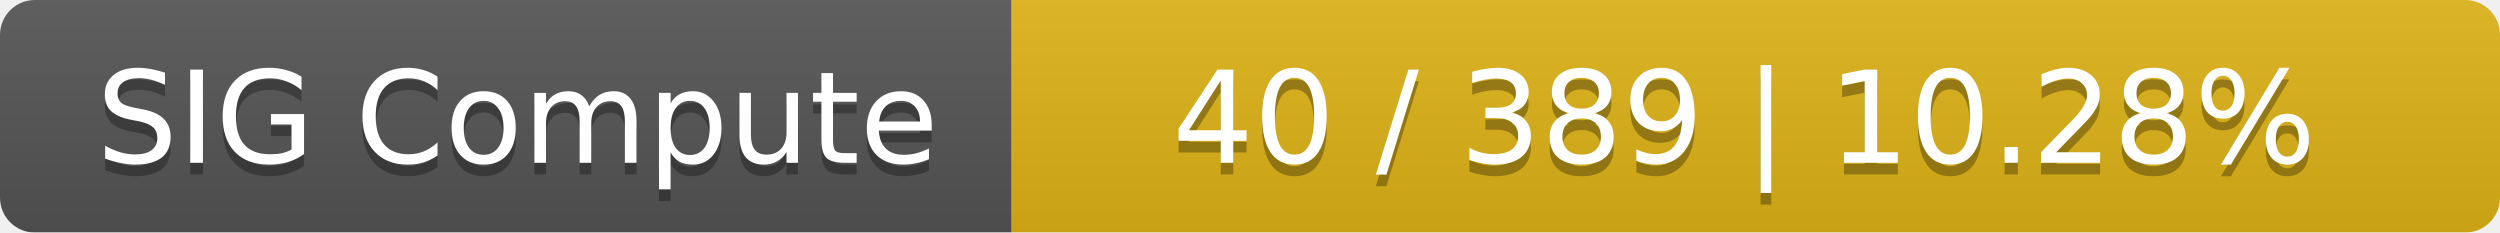
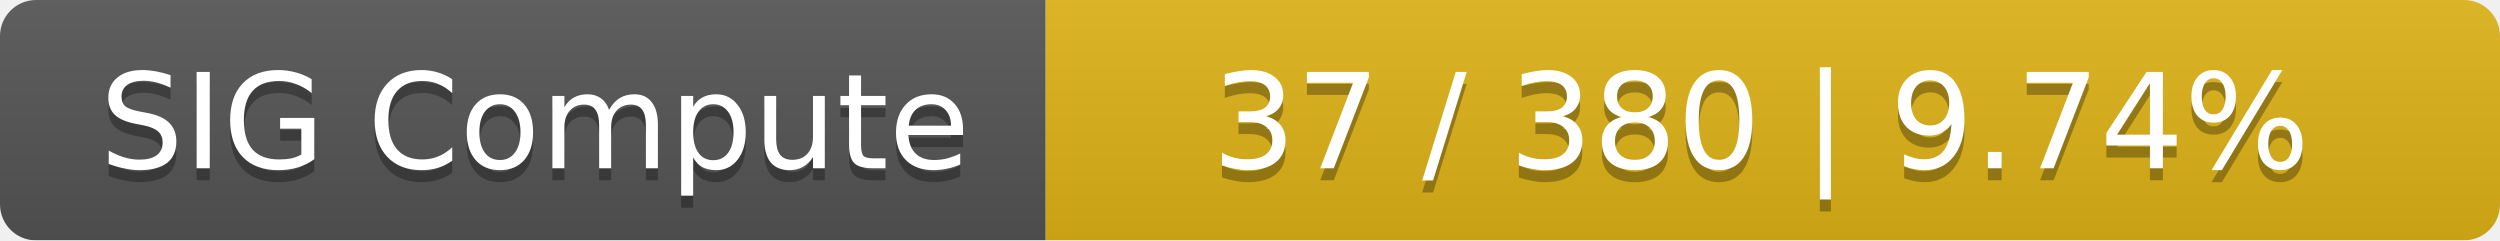
- <svg xmlns="http://www.w3.org/2000/svg" width="215" height="20">
+ <svg xmlns="http://www.w3.org/2000/svg" width="208" height="20">
  <linearGradient id="smooth" x2="0" y2="100%">
    <stop offset="0" stop-color="#bbb" stop-opacity=".1" />
    <stop offset="1" stop-opacity=".1" />
  </linearGradient>
  <mask id="round">
-     <rect width="215" height="20" rx="3" fill="#fff" />
+     <rect width="208" height="20" rx="3" fill="#fff" />
  </mask>
  <g mask="url(#round)">
    <rect width="87" height="20" fill="#555" />
-     <rect x="87" width="128" height="20" fill="#dfb317" />
-     <rect width="215" height="20" fill="url(#smooth)" />
+     <rect x="87" width="121" height="20" fill="#dfb317" />
+     <rect width="208" height="20" fill="url(#smooth)" />
  </g>
  <g fill="#fff" text-anchor="middle" font-family="DejaVu Sans,Verdana,Geneva,sans-serif" font-size="11">
    <text x="44.5" y="15" fill="#010101" fill-opacity=".3">SIG Compute</text>
    <text x="44.5" y="14">SIG Compute</text>
-     <text x="150" y="15" fill="#010101" fill-opacity=".3">40 / 389    |    10.28%</text>
-     <text x="150" y="14">40 / 389    |    10.28%</text>
+     <text x="146.5" y="15" fill="#010101" fill-opacity=".3">37 / 380    |    9.74%</text>
+     <text x="146.5" y="14">37 / 380    |    9.74%</text>
  </g>
</svg>
